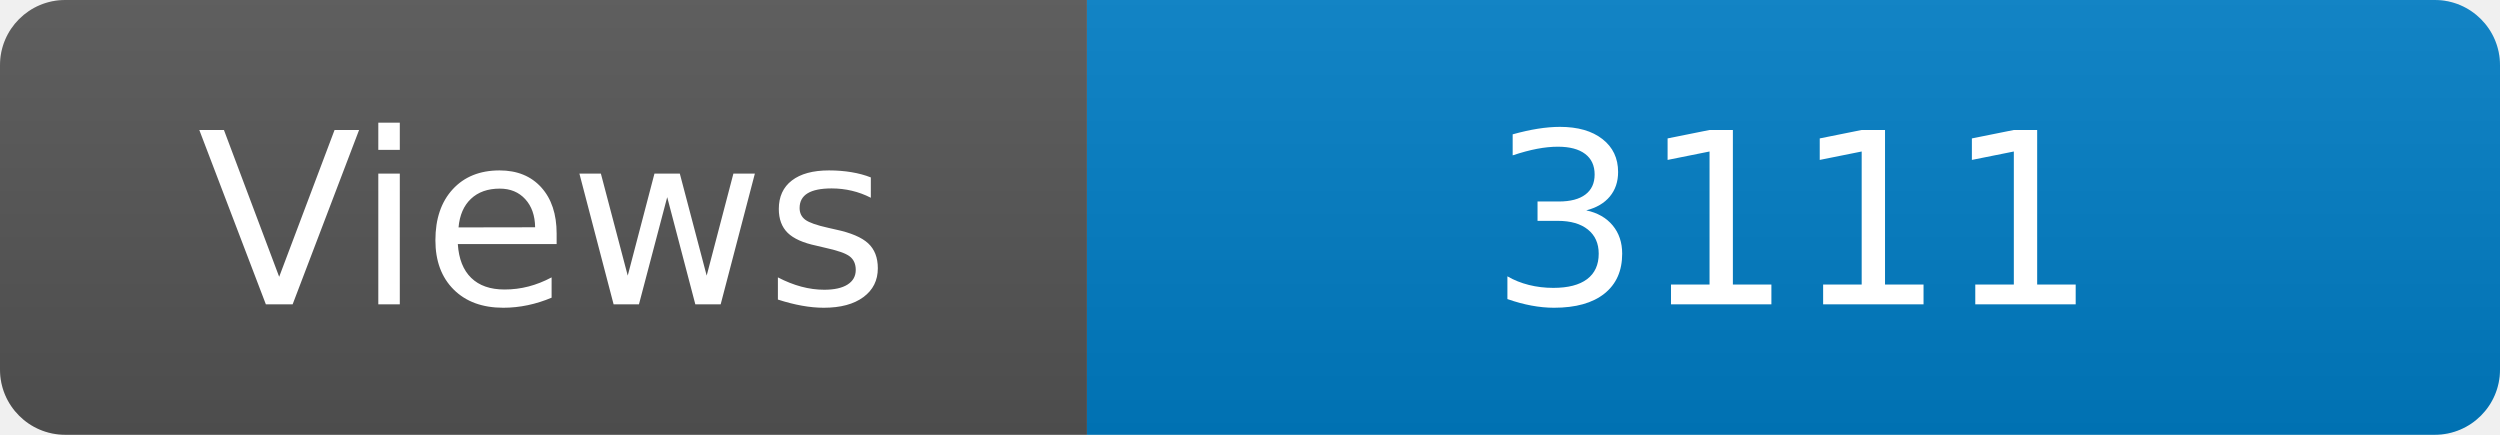
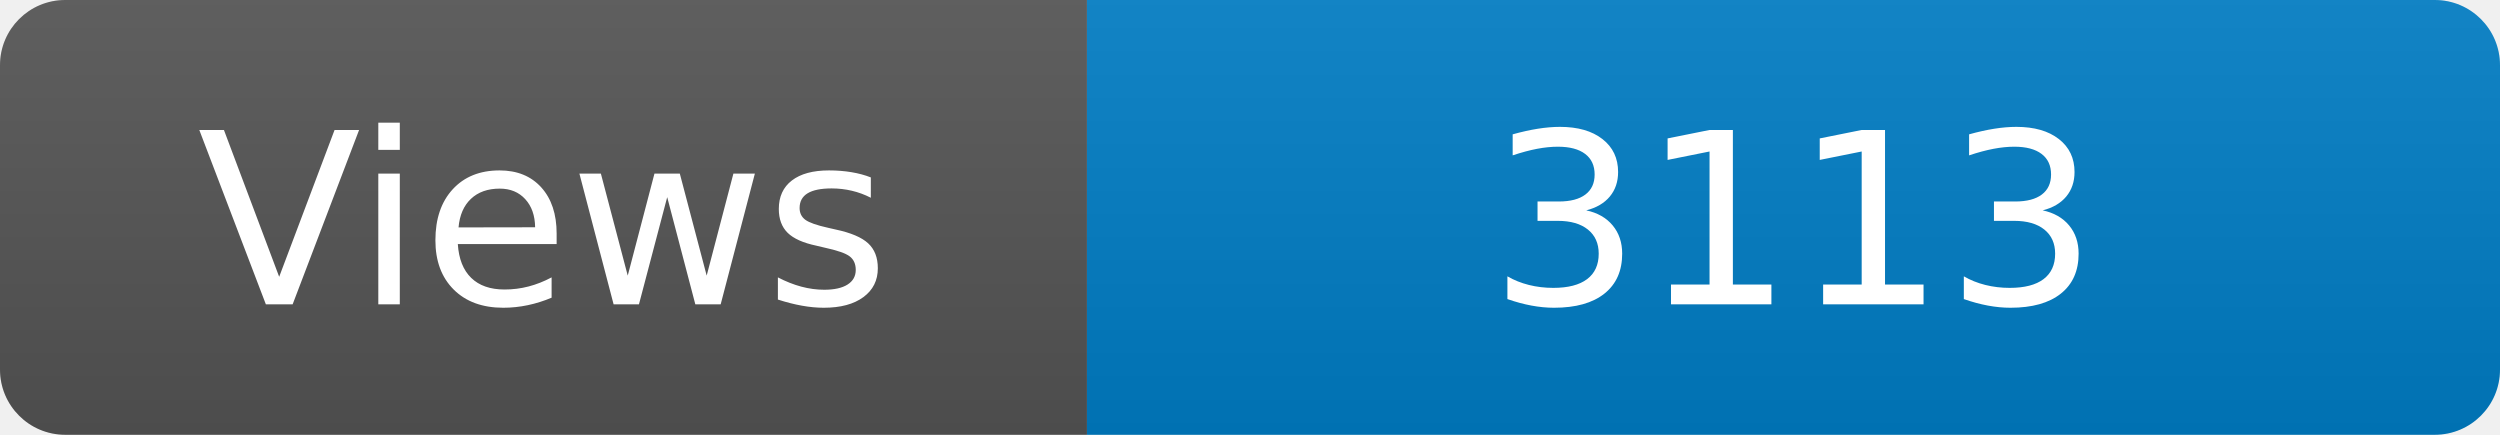
<svg xmlns="http://www.w3.org/2000/svg" width="115" height="20" role="img" aria-label="Maintained?: yes">
  <linearGradient id="s" x2="0" y2="100%">
    <stop offset="0" stop-color="#bbb" stop-opacity=".1" />
    <stop offset="1" stop-opacity=".1" />
  </linearGradient>
  <clipPath id="r">
    <rect width="115" height="20" rx="3" fill="#fff" />
  </clipPath>
  <g clip-path="url(#r)">
    <rect width="50" height="20" fill="#555" />
    <rect x="50" width="160" height="20" fill="#007ec6" />
    <rect width="115" height="20" fill="url(#s)" />
  </g>
  <g fill="#fff" text-anchor="middle" font-family="Verdana,Geneva,DejaVu Sans,sans-serif" font-size="110">
    <text x="250" y="140" transform="scale(.1)" fill="#fff">Views</text>
-     <text x="825" y="140" transform="scale(.1)" fill="#fff">3111</text>
+     <text x="825" y="140" transform="scale(.1)" fill="#fff">3113</text>
  </g>
</svg>
